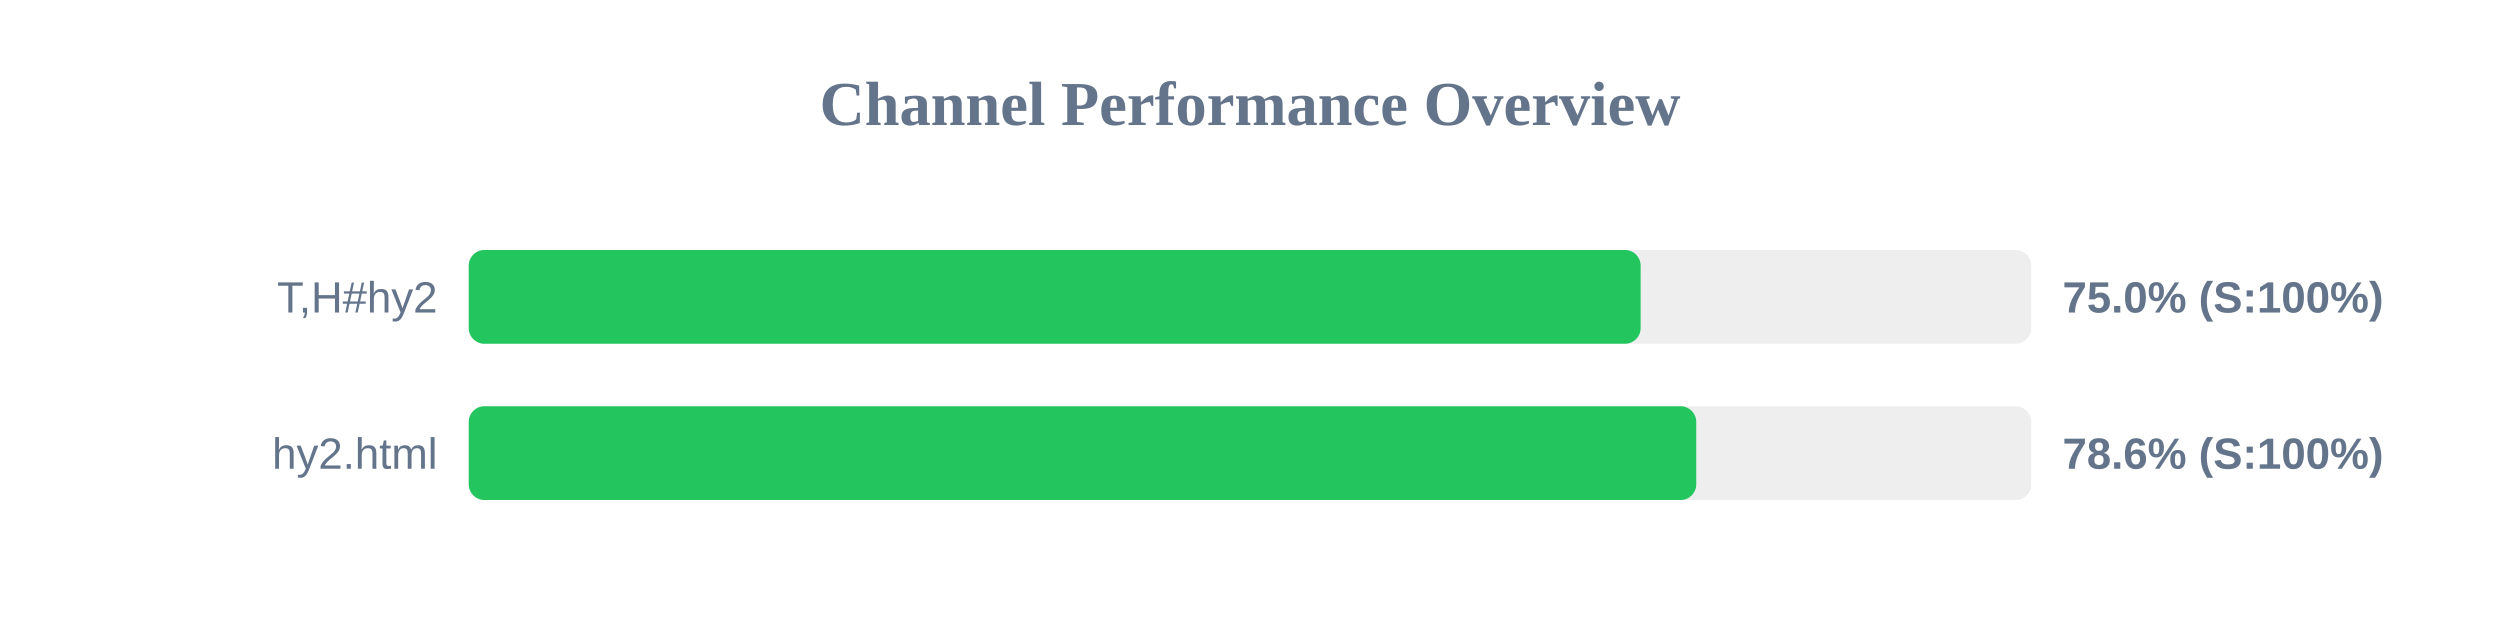
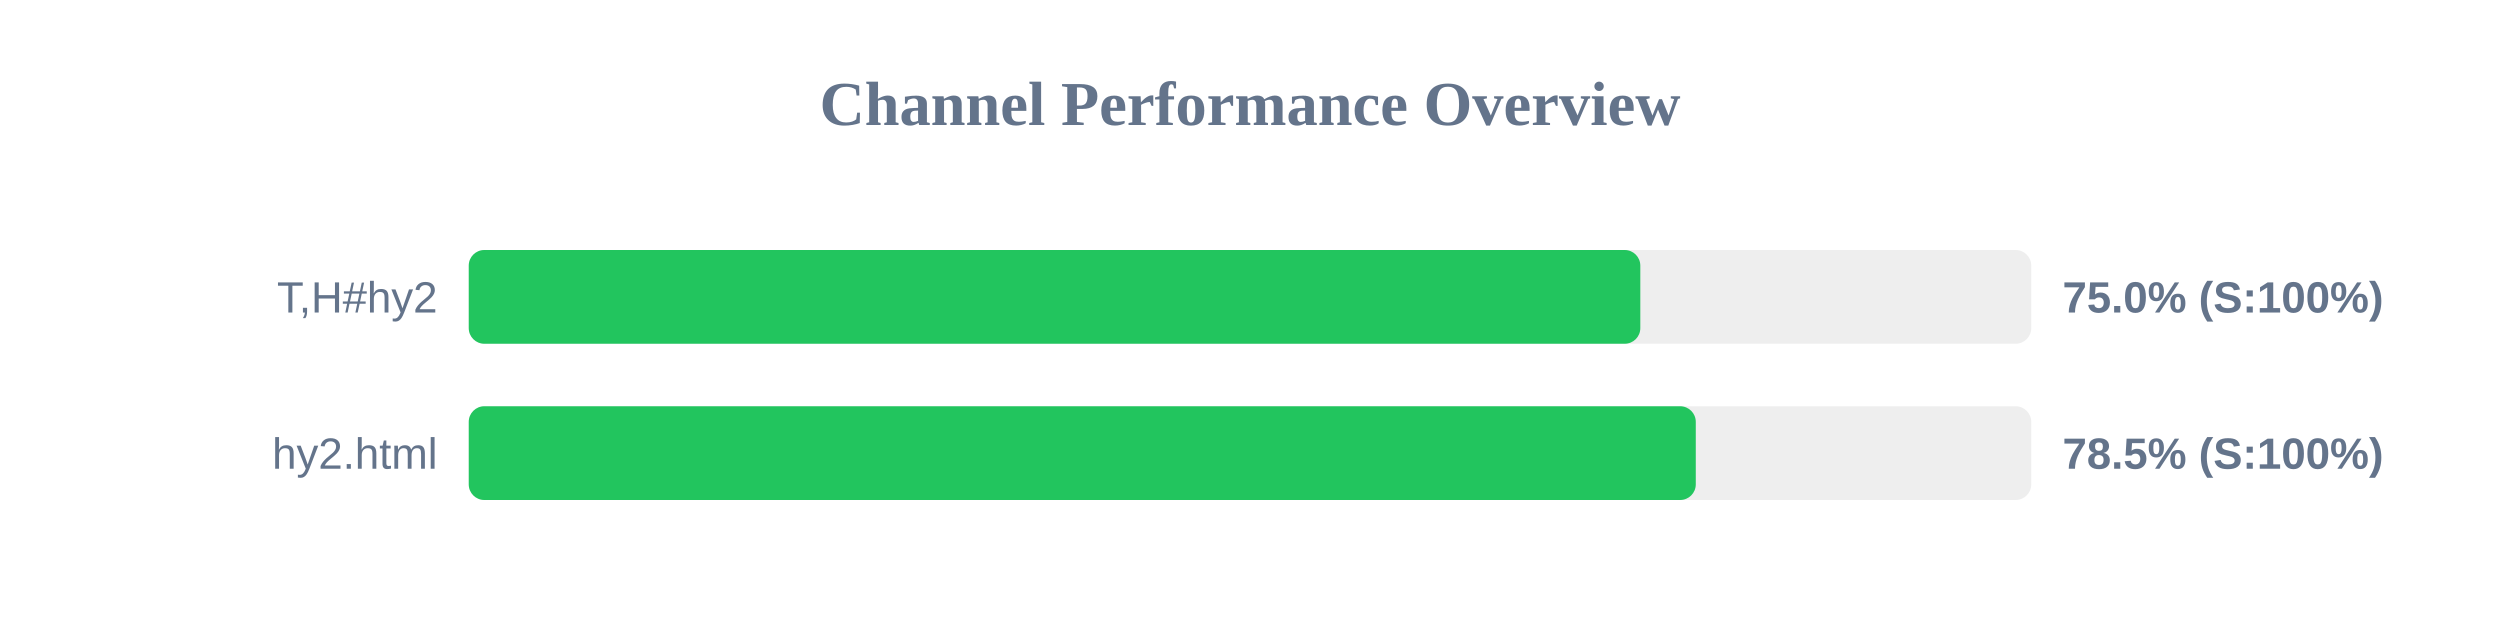
<svg xmlns="http://www.w3.org/2000/svg" width="800" height="200" version="1.1">
  <style>
        .row { font: 14px Arial; fill: #64748b; }
        .score { font: bold 14px Arial; fill: #64748b; }
    </style>
  <text x="400" y="40" text-anchor="middle" font-size="20px" font-weight="bold" fill="#64748b">Channel Performance Overview</text>
  <rect x="150" y="80" width="500" height="30" fill="#eee" rx="5" />
-   <rect x="150" y="80" width="375.0" height="30" fill="#22c55e" rx="5" />
+   <rect x="150" y="80" width="374.9" height="30" fill="#22c55e" rx="5" />
  <text x="140" y="100" text-anchor="end" class="row">T,H#hy2</text>
  <text x="660" y="100" text-anchor="start" class="score">75.0% (S:100%)</text>
  <rect x="150" y="130" width="500" height="30" fill="#eee" rx="5" />
-   <rect x="150" y="130" width="392.8" height="30" fill="#22c55e" rx="5" />
+   <rect x="150" y="130" width="392.65" height="30" fill="#22c55e" rx="5" />
  <text x="140" y="150" text-anchor="end" class="row">hy2.html</text>
-   <text x="660" y="150" text-anchor="start" class="score">78.6% (S:100%)</text>
+   <text x="660" y="150" text-anchor="start" class="score">78.5% (S:100%)</text>
</svg>
